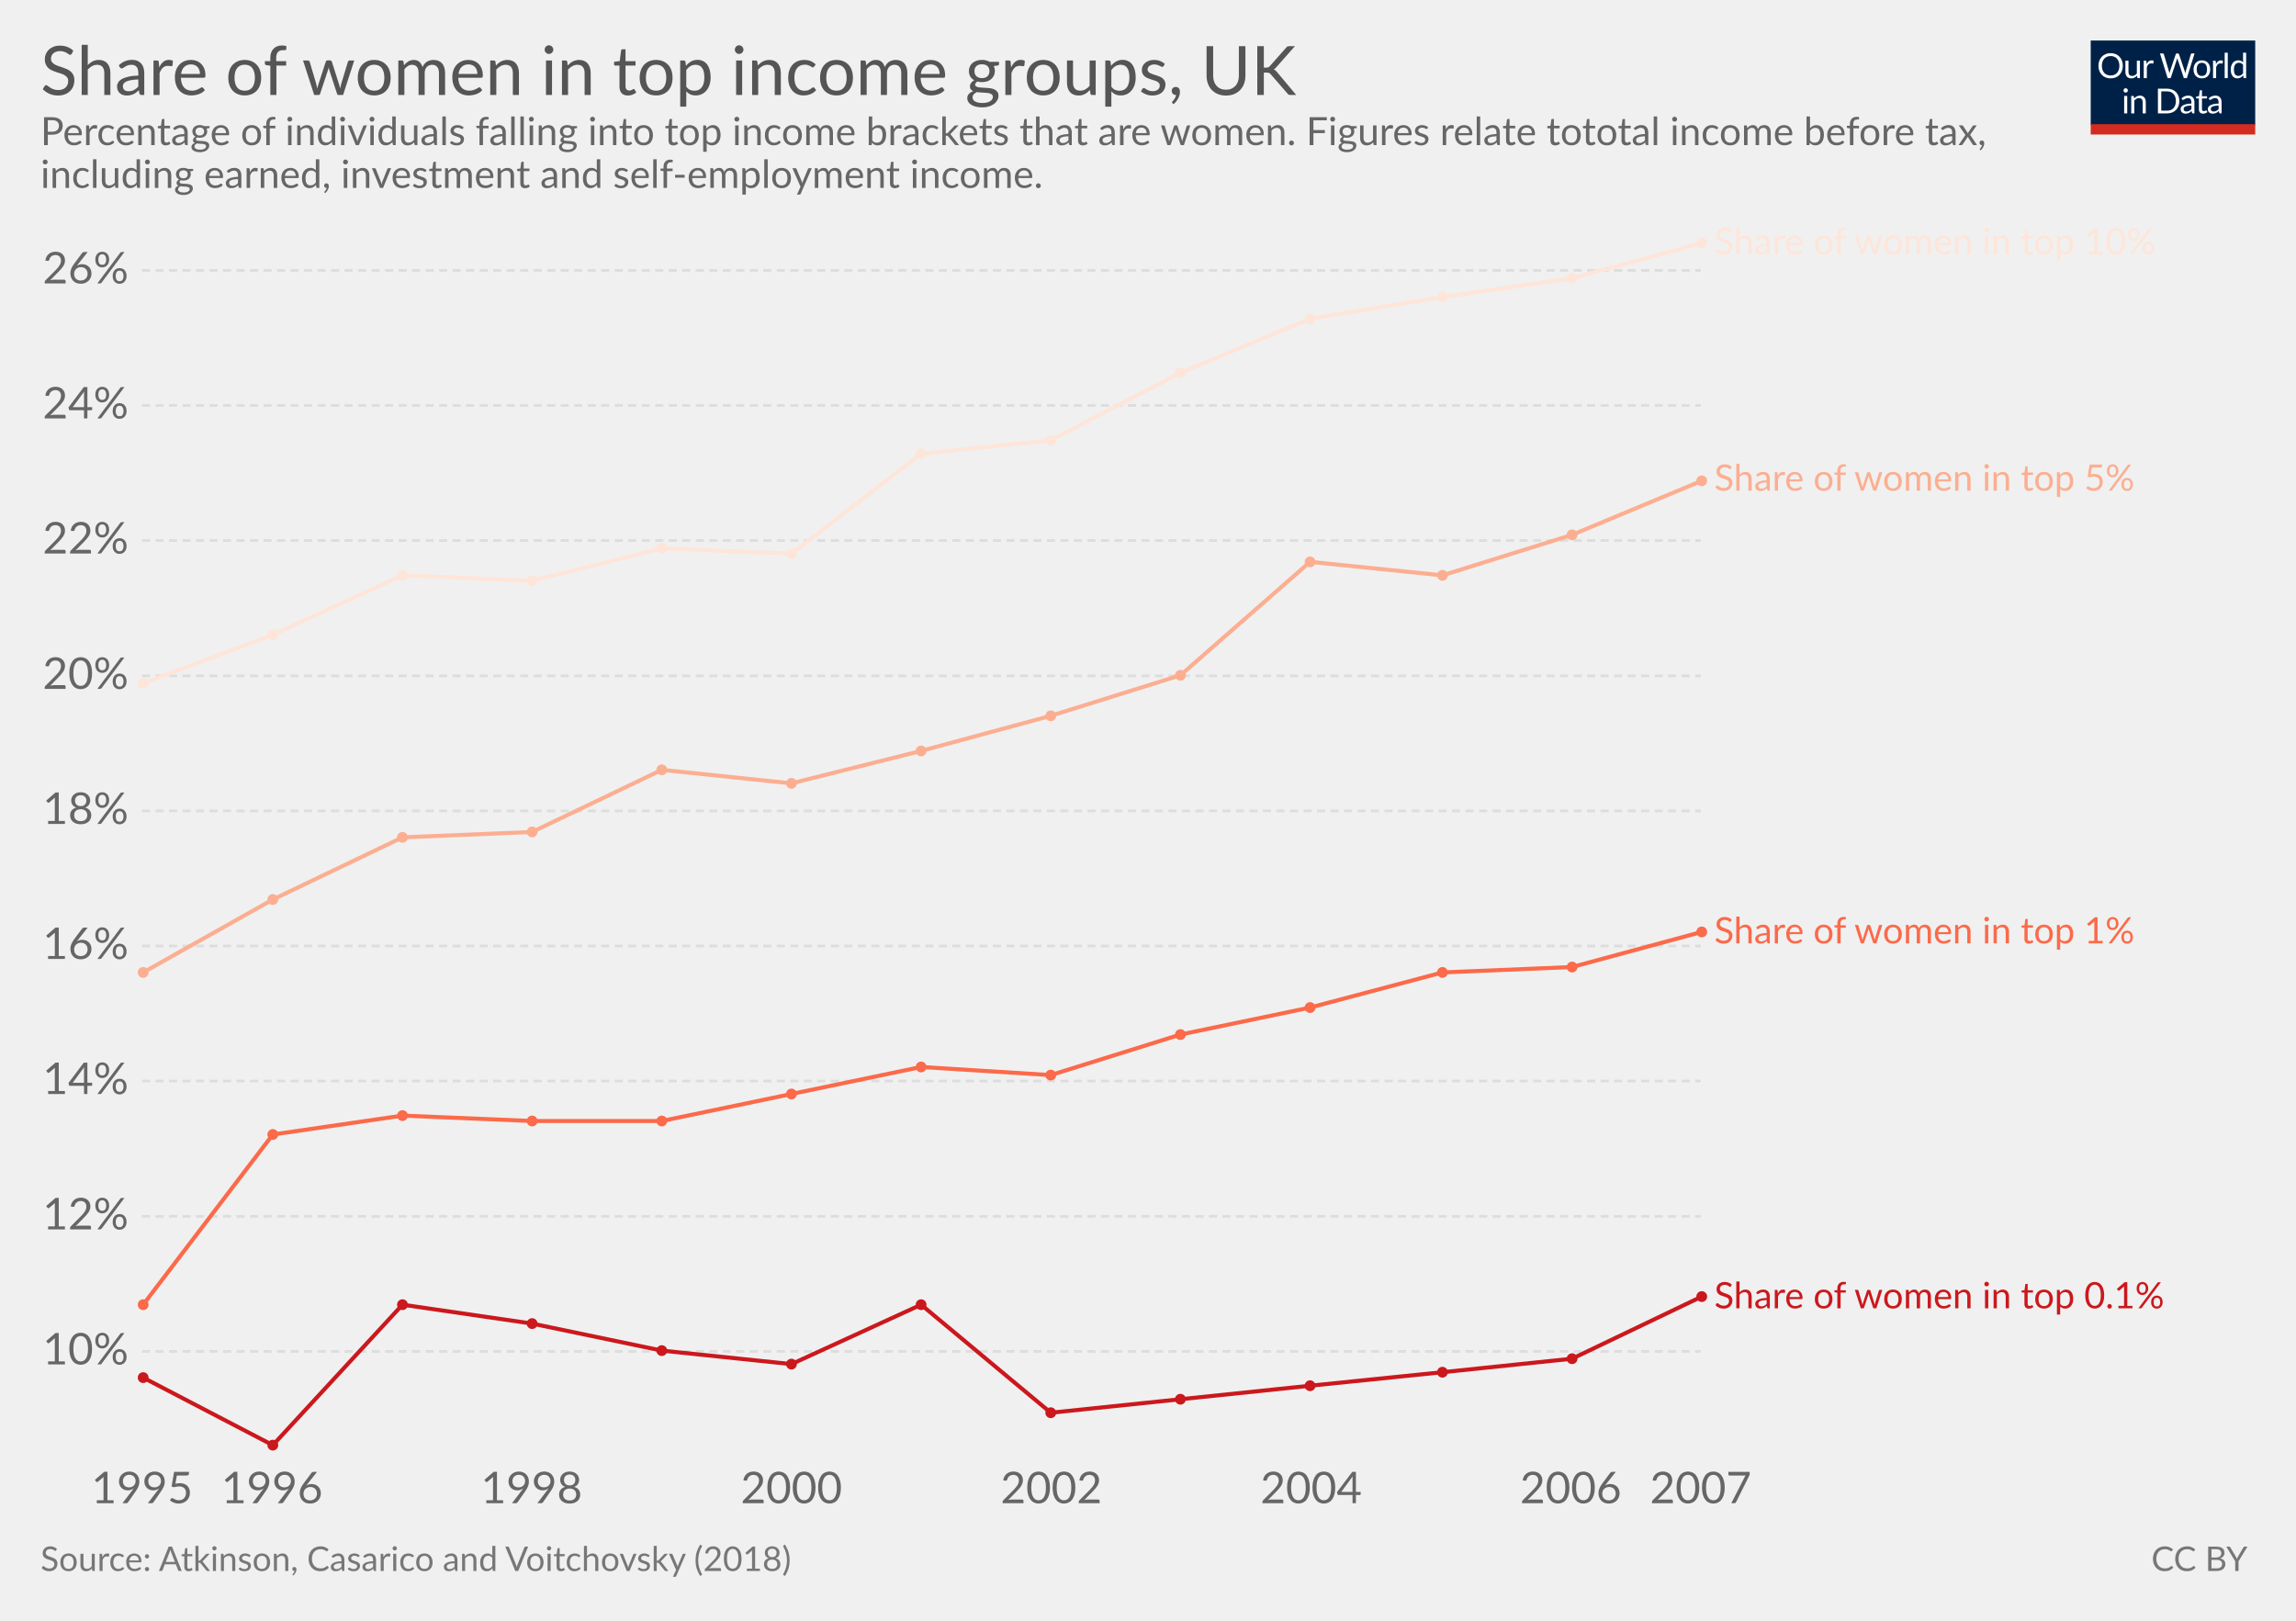
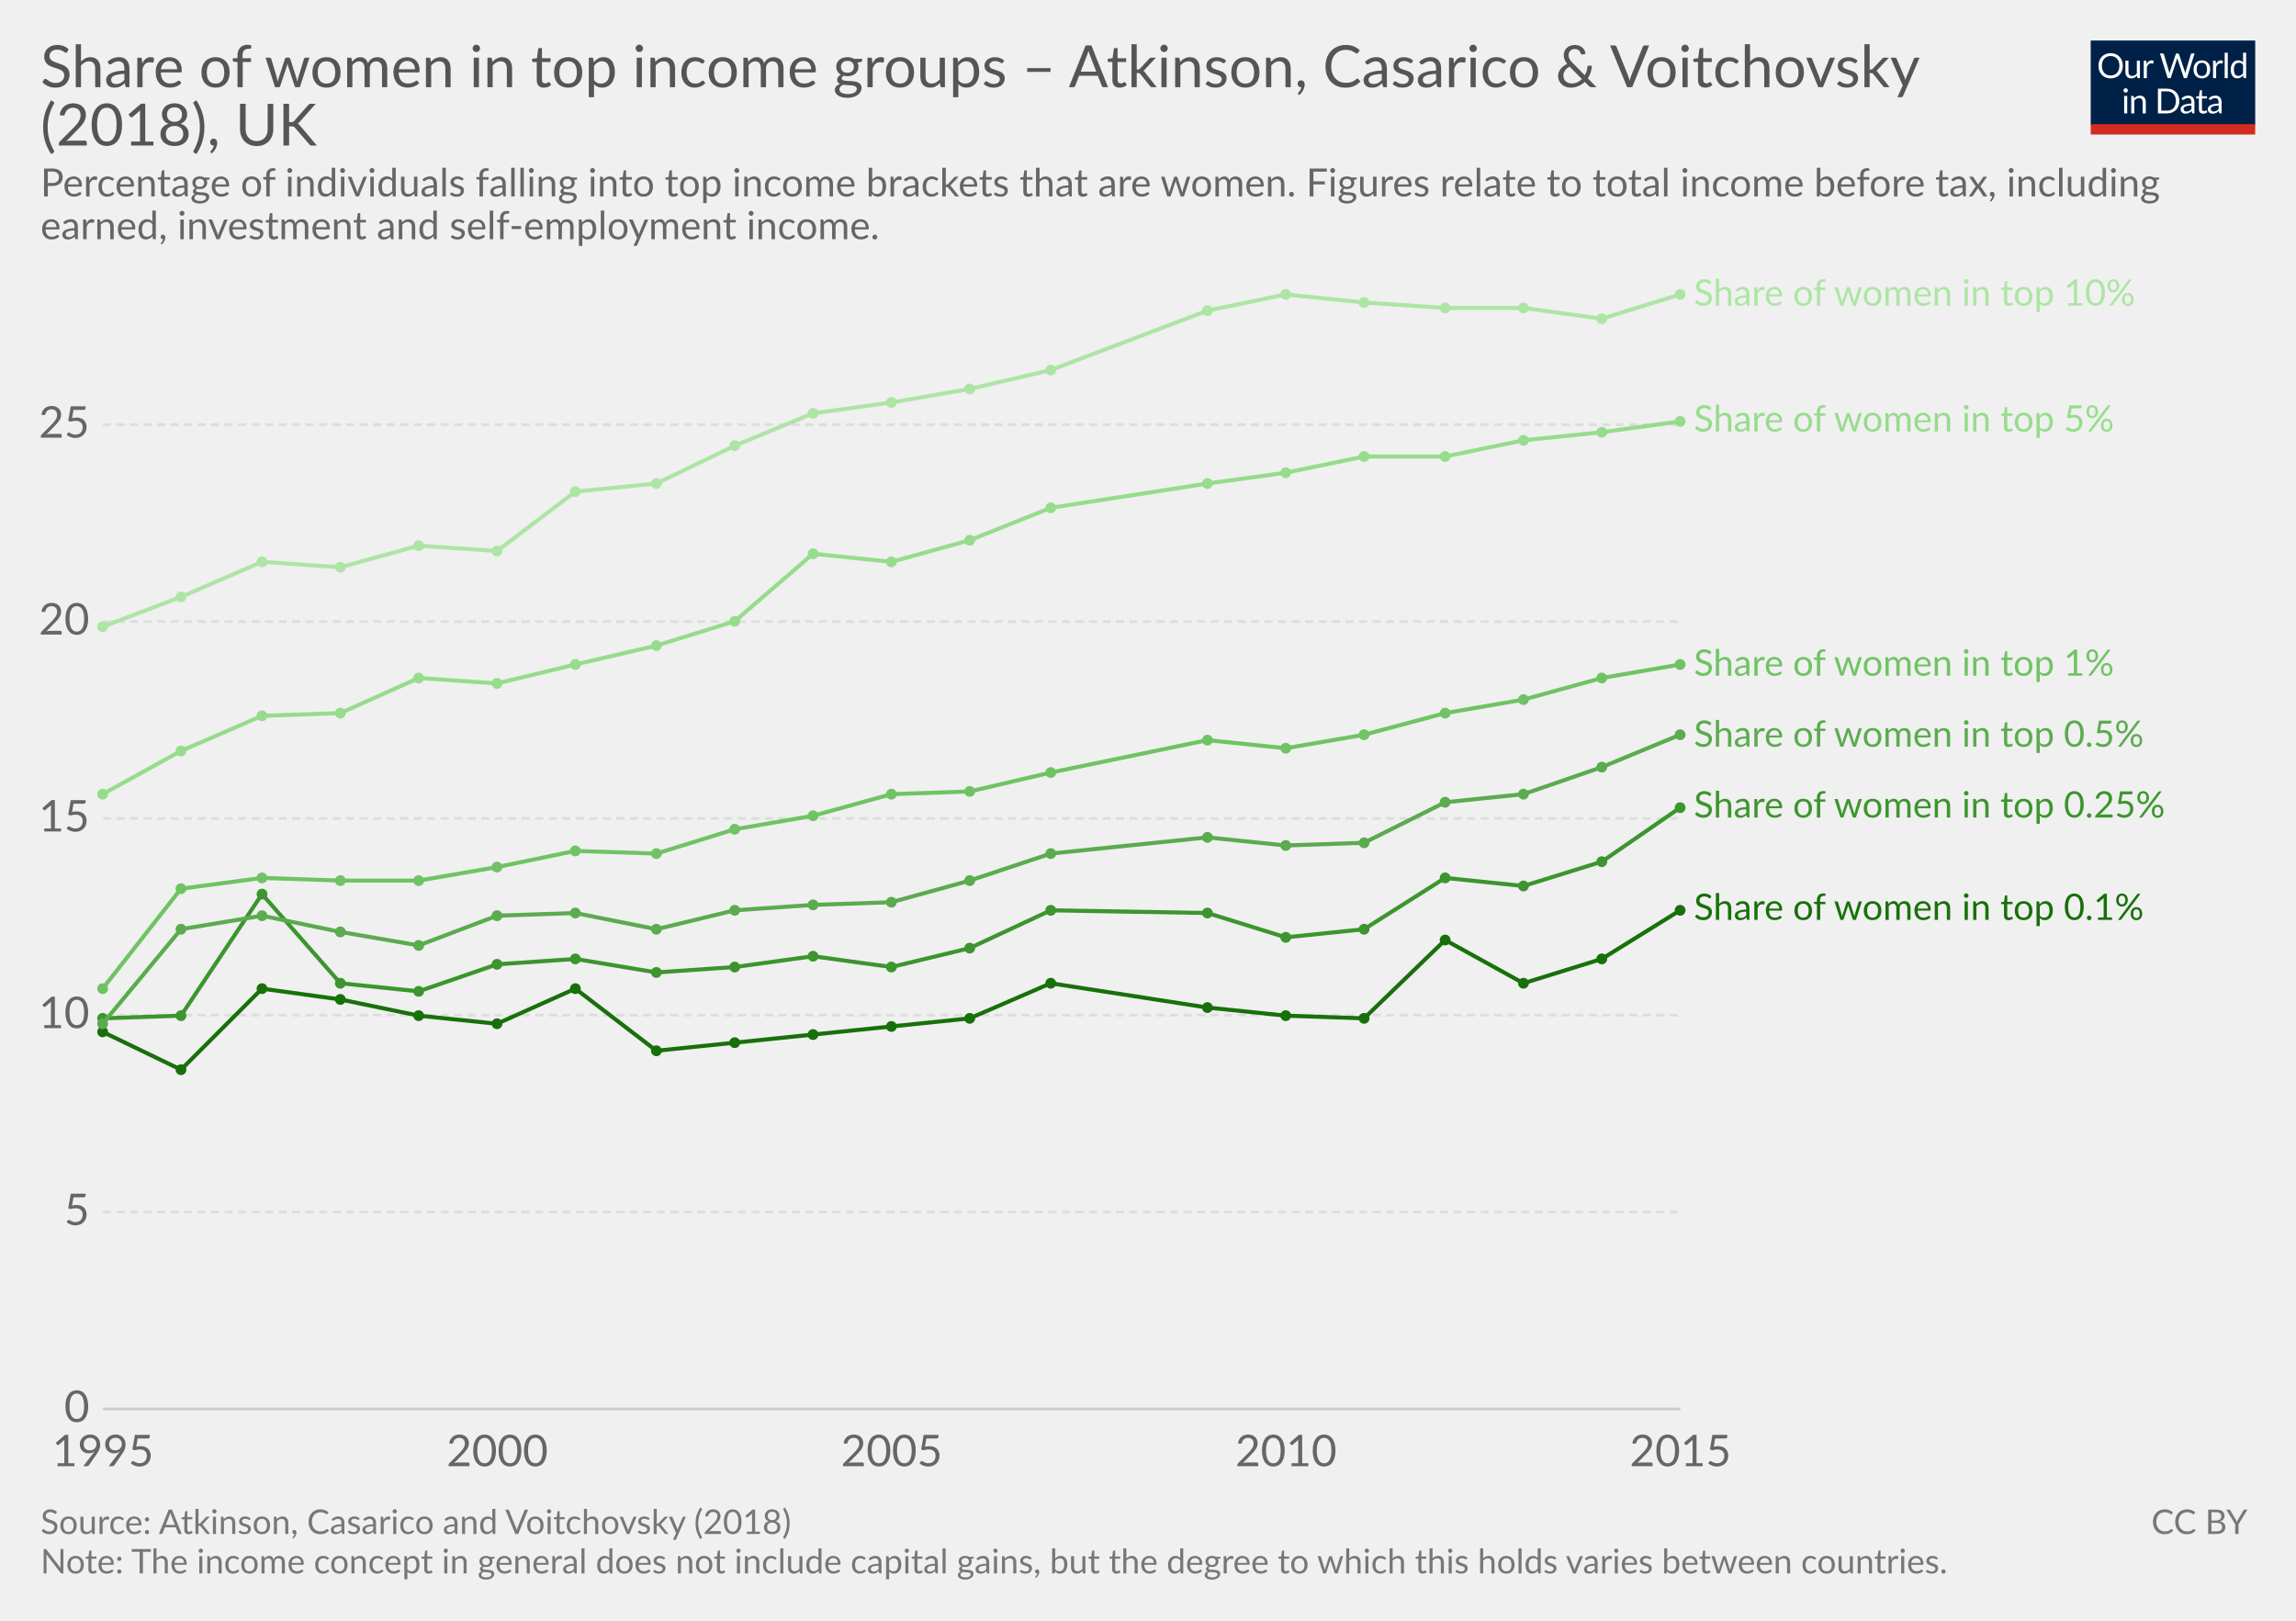
<svg xmlns="http://www.w3.org/2000/svg" version="1.1" style="font-family:Lato, 'Helvetica Neue', Helvetica, Arial, sans-serif;font-size:18px;background-color:white;text-rendering:optimizeLegibility;-webkit-font-smoothing:antialiased" width="850" height="600">
  <g class="HeaderView">
    <g transform="translate(774, 15) scale(0.29)">
      <svg width="210" height="120" viewBox="0 0 210 120" fill="none">
        <g clip-path="url(#clip0)">
          <path d="M0 0H210V107.89H0V0Z" fill="#002147" />
          <path d="M40.979 32.248C40.979 34.609 40.605 36.78 39.857 38.76C39.109 40.725 38.053 42.419 36.689 43.842C35.325 45.265 33.682 46.372 31.761 47.164C29.854 47.941 27.742 48.33 25.425 48.33C23.107 48.33 20.995 47.941 19.089 47.164C17.182 46.372 15.547 45.265 14.183 43.842C12.819 42.419 11.763 40.725 11.015 38.76C10.267 36.78 9.893 34.609 9.893 32.248C9.893 29.887 10.267 27.723 11.015 25.758C11.763 23.778 12.819 22.077 14.183 20.654C15.547 19.217 17.182 18.102 19.089 17.31C20.995 16.518 23.107 16.122 25.425 16.122C27.742 16.122 29.854 16.518 31.761 17.31C33.682 18.102 35.325 19.217 36.689 20.654C38.053 22.077 39.109 23.778 39.857 25.758C40.605 27.723 40.979 29.887 40.979 32.248ZM36.601 32.248C36.601 30.312 36.337 28.574 35.809 27.034C35.281 25.494 34.533 24.196 33.565 23.14C32.597 22.069 31.423 21.248 30.045 20.676C28.666 20.104 27.126 19.818 25.425 19.818C23.738 19.818 22.205 20.104 20.827 20.676C19.448 21.248 18.267 22.069 17.285 23.14C16.317 24.196 15.569 25.494 15.041 27.034C14.513 28.574 14.249 30.312 14.249 32.248C14.249 34.184 14.513 35.922 15.041 37.462C15.569 38.987 16.317 40.285 17.285 41.356C18.267 42.412 19.448 43.226 20.827 43.798C22.205 44.355 23.738 44.634 25.425 44.634C27.126 44.634 28.666 44.355 30.045 43.798C31.423 43.226 32.597 42.412 33.565 41.356C34.533 40.285 35.281 38.987 35.809 37.462C36.337 35.922 36.601 34.184 36.601 32.248ZM62.823 25.714V48H60.491C59.934 48 59.582 47.729 59.435 47.186L59.127 44.788C58.159 45.859 57.074 46.724 55.871 47.384C54.669 48.029 53.29 48.352 51.735 48.352C50.518 48.352 49.44 48.154 48.501 47.758C47.577 47.347 46.8 46.775 46.169 46.042C45.539 45.309 45.062 44.421 44.739 43.38C44.431 42.339 44.277 41.187 44.277 39.926V25.714H48.193V39.926C48.193 41.613 48.575 42.918 49.337 43.842C50.115 44.766 51.295 45.228 52.879 45.228C54.038 45.228 55.116 44.957 56.113 44.414C57.125 43.857 58.057 43.094 58.907 42.126V25.714H62.823ZM71.43 30.18C72.135 28.655 73 27.467 74.027 26.616C75.053 25.751 76.307 25.318 77.789 25.318C78.258 25.318 78.705 25.369 79.131 25.472C79.571 25.575 79.959 25.736 80.297 25.956L80.011 28.882C79.923 29.249 79.703 29.432 79.351 29.432C79.145 29.432 78.845 29.388 78.449 29.3C78.053 29.212 77.605 29.168 77.107 29.168C76.403 29.168 75.772 29.271 75.215 29.476C74.672 29.681 74.181 29.989 73.741 30.4C73.315 30.796 72.927 31.295 72.575 31.896C72.237 32.483 71.929 33.157 71.651 33.92V48H67.713V25.714H69.957C70.382 25.714 70.675 25.795 70.837 25.956C70.998 26.117 71.108 26.396 71.167 26.792L71.43 30.18ZM132.589 16.474L122.755 48H118.927L110.941 23.954C110.867 23.719 110.794 23.47 110.721 23.206C110.662 22.942 110.596 22.663 110.523 22.37C110.449 22.663 110.376 22.942 110.303 23.206C110.23 23.47 110.156 23.719 110.083 23.954L102.053 48H98.225L88.391 16.474H91.933C92.314 16.474 92.629 16.569 92.879 16.76C93.143 16.951 93.311 17.193 93.385 17.486L99.897 39.398C99.999 39.794 100.095 40.219 100.183 40.674C100.285 41.129 100.381 41.613 100.469 42.126C100.571 41.613 100.674 41.129 100.777 40.674C100.894 40.205 101.019 39.779 101.151 39.398L108.565 17.486C108.653 17.237 108.821 17.009 109.071 16.804C109.335 16.584 109.65 16.474 110.017 16.474H111.249C111.63 16.474 111.938 16.569 112.173 16.76C112.407 16.951 112.583 17.193 112.701 17.486L120.093 39.398C120.225 39.779 120.342 40.19 120.445 40.63C120.562 41.07 120.672 41.532 120.775 42.016C120.848 41.532 120.929 41.07 121.017 40.63C121.105 40.19 121.2 39.779 121.303 39.398L127.837 17.486C127.91 17.222 128.072 16.987 128.321 16.782C128.585 16.577 128.9 16.474 129.267 16.474H132.589ZM141.94 25.362C143.568 25.362 145.034 25.633 146.34 26.176C147.645 26.719 148.76 27.489 149.684 28.486C150.608 29.483 151.312 30.693 151.796 32.116C152.294 33.524 152.544 35.101 152.544 36.846C152.544 38.606 152.294 40.19 151.796 41.598C151.312 43.006 150.608 44.209 149.684 45.206C148.76 46.203 147.645 46.973 146.34 47.516C145.034 48.044 143.568 48.308 141.94 48.308C140.297 48.308 138.816 48.044 137.496 47.516C136.19 46.973 135.076 46.203 134.152 45.206C133.228 44.209 132.516 43.006 132.018 41.598C131.534 40.19 131.292 38.606 131.292 36.846C131.292 35.101 131.534 33.524 132.018 32.116C132.516 30.693 133.228 29.483 134.152 28.486C135.076 27.489 136.19 26.719 137.496 26.176C138.816 25.633 140.297 25.362 141.94 25.362ZM141.94 45.25C144.14 45.25 145.782 44.517 146.868 43.05C147.953 41.569 148.496 39.508 148.496 36.868C148.496 34.213 147.953 32.145 146.868 30.664C145.782 29.183 144.14 28.442 141.94 28.442C140.825 28.442 139.85 28.633 139.014 29.014C138.192 29.395 137.503 29.945 136.946 30.664C136.403 31.383 135.992 32.27 135.714 33.326C135.45 34.367 135.318 35.548 135.318 36.868C135.318 39.508 135.86 41.569 136.946 43.05C138.046 44.517 139.71 45.25 141.94 45.25ZM159.908 30.18C160.612 28.655 161.478 27.467 162.504 26.616C163.531 25.751 164.785 25.318 166.266 25.318C166.736 25.318 167.183 25.369 167.608 25.472C168.048 25.575 168.437 25.736 168.774 25.956L168.488 28.882C168.4 29.249 168.18 29.432 167.828 29.432C167.623 29.432 167.322 29.388 166.926 29.3C166.53 29.212 166.083 29.168 165.584 29.168C164.88 29.168 164.25 29.271 163.692 29.476C163.15 29.681 162.658 29.989 162.218 30.4C161.793 30.796 161.404 31.295 161.052 31.896C160.715 32.483 160.407 33.157 160.128 33.92V48H156.19V25.714H158.434C158.86 25.714 159.153 25.795 159.314 25.956C159.476 26.117 159.586 26.396 159.644 26.792L159.908 30.18ZM174.946 15.594V48H171.03V15.594H174.946ZM194.496 31.016C193.763 30.033 192.971 29.351 192.12 28.97C191.269 28.574 190.316 28.376 189.26 28.376C187.192 28.376 185.601 29.117 184.486 30.598C183.371 32.079 182.814 34.191 182.814 36.934C182.814 38.386 182.939 39.633 183.188 40.674C183.437 41.701 183.804 42.551 184.288 43.226C184.772 43.886 185.366 44.37 186.07 44.678C186.774 44.986 187.573 45.14 188.468 45.14C189.759 45.14 190.881 44.847 191.834 44.26C192.802 43.673 193.689 42.845 194.496 41.774V31.016ZM198.412 15.594V48H196.08C195.523 48 195.171 47.729 195.024 47.186L194.672 44.48C193.719 45.624 192.633 46.548 191.416 47.252C190.199 47.956 188.791 48.308 187.192 48.308C185.916 48.308 184.757 48.066 183.716 47.582C182.675 47.083 181.787 46.357 181.054 45.404C180.321 44.451 179.756 43.263 179.36 41.84C178.964 40.417 178.766 38.782 178.766 36.934C178.766 35.291 178.986 33.766 179.426 32.358C179.866 30.935 180.497 29.703 181.318 28.662C182.139 27.621 183.144 26.807 184.332 26.22C185.535 25.619 186.884 25.318 188.38 25.318C189.744 25.318 190.91 25.553 191.878 26.022C192.861 26.477 193.733 27.115 194.496 27.936V15.594H198.412ZM46.614 70.714V93H42.698V70.714H46.614ZM47.45 63.718C47.45 64.099 47.369 64.459 47.208 64.796C47.061 65.119 46.856 65.412 46.592 65.676C46.343 65.925 46.042 66.123 45.69 66.27C45.352 66.417 44.993 66.49 44.612 66.49C44.23 66.49 43.871 66.417 43.534 66.27C43.211 66.123 42.925 65.925 42.676 65.676C42.426 65.412 42.228 65.119 42.082 64.796C41.935 64.459 41.862 64.099 41.862 63.718C41.862 63.337 41.935 62.977 42.082 62.64C42.228 62.288 42.426 61.987 42.676 61.738C42.925 61.474 43.211 61.269 43.534 61.122C43.871 60.975 44.23 60.902 44.612 60.902C44.993 60.902 45.352 60.975 45.69 61.122C46.042 61.269 46.343 61.474 46.592 61.738C46.856 61.987 47.061 62.288 47.208 62.64C47.369 62.977 47.45 63.337 47.45 63.718ZM55.424 73.948C55.908 73.405 56.422 72.914 56.964 72.474C57.507 72.034 58.079 71.66 58.68 71.352C59.296 71.029 59.941 70.787 60.616 70.626C61.306 70.45 62.046 70.362 62.838 70.362C64.055 70.362 65.126 70.567 66.05 70.978C66.989 71.374 67.766 71.946 68.382 72.694C69.013 73.427 69.49 74.315 69.812 75.356C70.135 76.397 70.296 77.549 70.296 78.81V93H66.358V78.81C66.358 77.123 65.969 75.818 65.192 74.894C64.43 73.955 63.264 73.486 61.694 73.486C60.535 73.486 59.45 73.765 58.438 74.322C57.441 74.879 56.517 75.635 55.666 76.588V93H51.728V70.714H54.082C54.639 70.714 54.984 70.985 55.116 71.528L55.424 73.948ZM113.129 77.248C113.129 79.609 112.755 81.758 112.007 83.694C111.259 85.63 110.203 87.287 108.839 88.666C107.475 90.045 105.832 91.115 103.911 91.878C102.004 92.626 99.892 93 97.575 93H85.805V61.474H97.575C99.892 61.474 102.004 61.855 103.911 62.618C105.832 63.366 107.475 64.437 108.839 65.83C110.203 67.209 111.259 68.866 112.007 70.802C112.755 72.738 113.129 74.887 113.129 77.248ZM108.751 77.248C108.751 75.312 108.487 73.581 107.959 72.056C107.431 70.531 106.683 69.24 105.715 68.184C104.747 67.128 103.574 66.321 102.195 65.764C100.816 65.207 99.276 64.928 97.575 64.928H90.073V89.546H97.575C99.276 89.546 100.816 89.267 102.195 88.71C103.574 88.153 104.747 87.353 105.715 86.312C106.683 85.256 107.431 83.965 107.959 82.44C108.487 80.915 108.751 79.184 108.751 77.248ZM128.553 82.968C126.749 83.027 125.209 83.173 123.933 83.408C122.672 83.628 121.638 83.921 120.831 84.288C120.039 84.655 119.46 85.087 119.093 85.586C118.741 86.085 118.565 86.642 118.565 87.258C118.565 87.845 118.661 88.351 118.851 88.776C119.042 89.201 119.299 89.553 119.621 89.832C119.959 90.096 120.347 90.294 120.787 90.426C121.242 90.543 121.726 90.602 122.239 90.602C122.929 90.602 123.559 90.536 124.131 90.404C124.703 90.257 125.239 90.052 125.737 89.788C126.251 89.524 126.735 89.209 127.189 88.842C127.659 88.475 128.113 88.057 128.553 87.588V82.968ZM115.903 73.86C117.135 72.672 118.463 71.785 119.885 71.198C121.308 70.611 122.885 70.318 124.615 70.318C125.862 70.318 126.969 70.523 127.937 70.934C128.905 71.345 129.719 71.917 130.379 72.65C131.039 73.383 131.538 74.271 131.875 75.312C132.213 76.353 132.381 77.497 132.381 78.744V93H130.643C130.262 93 129.969 92.941 129.763 92.824C129.558 92.692 129.397 92.443 129.279 92.076L128.839 89.964C128.253 90.507 127.681 90.991 127.123 91.416C126.566 91.827 125.979 92.179 125.363 92.472C124.747 92.751 124.087 92.963 123.383 93.11C122.694 93.271 121.924 93.352 121.073 93.352C120.208 93.352 119.394 93.235 118.631 93C117.869 92.751 117.201 92.384 116.629 91.9C116.072 91.416 115.625 90.807 115.287 90.074C114.965 89.326 114.803 88.446 114.803 87.434C114.803 86.554 115.045 85.711 115.529 84.904C116.013 84.083 116.798 83.357 117.883 82.726C118.969 82.095 120.384 81.582 122.129 81.186C123.875 80.775 126.016 80.541 128.553 80.482V78.744C128.553 77.013 128.179 75.708 127.431 74.828C126.683 73.933 125.591 73.486 124.153 73.486C123.185 73.486 122.371 73.611 121.711 73.86C121.066 74.095 120.501 74.366 120.017 74.674C119.548 74.967 119.137 75.239 118.785 75.488C118.448 75.723 118.111 75.84 117.773 75.84C117.509 75.84 117.282 75.774 117.091 75.642C116.901 75.495 116.739 75.319 116.607 75.114L115.903 73.86ZM143.568 93.352C141.808 93.352 140.451 92.861 139.498 91.878C138.559 90.895 138.09 89.48 138.09 87.632V73.992H135.406C135.171 73.992 134.973 73.926 134.812 73.794C134.65 73.647 134.57 73.427 134.57 73.134V71.572L138.222 71.11L139.124 64.224C139.168 64.004 139.263 63.828 139.41 63.696C139.571 63.549 139.776 63.476 140.026 63.476H142.006V71.154H148.452V73.992H142.006V87.368C142.006 88.307 142.233 89.003 142.688 89.458C143.142 89.913 143.729 90.14 144.448 90.14C144.858 90.14 145.21 90.089 145.504 89.986C145.812 89.869 146.076 89.744 146.296 89.612C146.516 89.48 146.699 89.363 146.846 89.26C147.007 89.143 147.146 89.084 147.264 89.084C147.469 89.084 147.652 89.209 147.814 89.458L148.958 91.328C148.283 91.959 147.469 92.457 146.516 92.824C145.562 93.176 144.58 93.352 143.568 93.352ZM163.253 82.968C161.449 83.027 159.909 83.173 158.633 83.408C157.372 83.628 156.338 83.921 155.531 84.288C154.739 84.655 154.16 85.087 153.793 85.586C153.441 86.085 153.265 86.642 153.265 87.258C153.265 87.845 153.36 88.351 153.551 88.776C153.742 89.201 153.998 89.553 154.321 89.832C154.658 90.096 155.047 90.294 155.487 90.426C155.942 90.543 156.426 90.602 156.939 90.602C157.628 90.602 158.259 90.536 158.831 90.404C159.403 90.257 159.938 90.052 160.437 89.788C160.95 89.524 161.434 89.209 161.889 88.842C162.358 88.475 162.813 88.057 163.253 87.588V82.968ZM150.603 73.86C151.835 72.672 153.162 71.785 154.585 71.198C156.008 70.611 157.584 70.318 159.315 70.318C160.562 70.318 161.669 70.523 162.637 70.934C163.605 71.345 164.419 71.917 165.079 72.65C165.739 73.383 166.238 74.271 166.575 75.312C166.912 76.353 167.081 77.497 167.081 78.744V93H165.343C164.962 93 164.668 92.941 164.463 92.824C164.258 92.692 164.096 92.443 163.979 92.076L163.539 89.964C162.952 90.507 162.38 90.991 161.823 91.416C161.266 91.827 160.679 92.179 160.063 92.472C159.447 92.751 158.787 92.963 158.083 93.11C157.394 93.271 156.624 93.352 155.773 93.352C154.908 93.352 154.094 93.235 153.331 93C152.568 92.751 151.901 92.384 151.329 91.9C150.772 91.416 150.324 90.807 149.987 90.074C149.664 89.326 149.503 88.446 149.503 87.434C149.503 86.554 149.745 85.711 150.229 84.904C150.713 84.083 151.498 83.357 152.583 82.726C153.668 82.095 155.084 81.582 156.829 81.186C158.574 80.775 160.716 80.541 163.253 80.482V78.744C163.253 77.013 162.879 75.708 162.131 74.828C161.383 73.933 160.29 73.486 158.853 73.486C157.885 73.486 157.071 73.611 156.411 73.86C155.766 74.095 155.201 74.366 154.717 74.674C154.248 74.967 153.837 75.239 153.485 75.488C153.148 75.723 152.81 75.84 152.473 75.84C152.209 75.84 151.982 75.774 151.791 75.642C151.6 75.495 151.439 75.319 151.307 75.114L150.603 73.86Z" fill="white" />
          <rect y="106.789" width="210" height="13.211" fill="#D42B21" />
        </g>
        <defs>
          <clipPath id="clip0">
            <rect width="210" height="120" fill="white" />
          </clipPath>
        </defs>
      </svg>
    </g>
    <a href="https://ourworldindata.org/grapher/share-of-women-in-top-income-groups-atkinson-casarico-voitchovsky-2018" target="_blank">
-       <text font-size="25.20" x="15.0" y="35.2" fill="#555">
-         <tspan x="15" y="35.16">Share of women in top income groups, UK</tspan>
+       <text font-size="21.60" x="15.0" y="32.3" fill="#555">
+         <tspan x="15" y="32.28">Share of women in top income groups – Atkinson, Casarico &amp; Voitchovsky</tspan>
+         <tspan x="15" y="53.88">(2018), UK</tspan>
      </text>
    </a>
-     <text font-size="14.40" x="15.0" y="53.7" fill="#666">
-       <tspan x="15" y="53.72">Percentage of individuals falling into top income brackets that are women. Figures relate to
- total income before tax,</tspan>
-       <tspan x="15" y="69.56">including earned, investment and self-employment income.</tspan>
+     <text font-size="14.40" x="15.0" y="72.7" fill="#666">
+       <tspan x="15" y="72.72">Percentage of individuals falling into top income brackets that are women. Figures relate to total income before tax, including</tspan>
+       <tspan x="15" y="88.56">earned, investment and self-employment income.</tspan>
    </text>
  </g>
  <g class="LineChart">
    <defs>
      <clipPath id="boundsClip-9">
-         <rect x="42.562" y="0" width="830" height="932.8" />
+         <rect x="28.144" y="0" width="830" height="867.4" />
      </clipPath>
    </defs>
    <g class="AxisBoxView">
      <g class="HorizontalAxis">
-         <text x="52.6" y="556.5" fill="#666" text-anchor="middle" font-size="16.2">1995</text>
-         <text x="100.7" y="556.5" fill="#666" text-anchor="middle" font-size="16.2">1996</text>
-         <text x="196.8" y="556.5" fill="#666" text-anchor="middle" font-size="16.2">1998</text>
-         <text x="293" y="556.5" fill="#666" text-anchor="middle" font-size="16.2">2000</text>
-         <text x="389.2" y="556.5" fill="#666" text-anchor="middle" font-size="16.2">2002</text>
-         <text x="485.4" y="556.5" fill="#666" text-anchor="middle" font-size="16.2">2004</text>
-         <text x="581.5" y="556.5" fill="#666" text-anchor="middle" font-size="16.2">2006</text>
-         <text x="629.6" y="556.5" fill="#666" text-anchor="middle" font-size="16.2">2007</text>
+         <text x="38.1" y="542.8" fill="#666" text-anchor="middle" font-size="16.2">1995</text>
+         <text x="184.1" y="542.8" fill="#666" text-anchor="middle" font-size="16.2">2000</text>
+         <text x="330.1" y="542.8" fill="#666" text-anchor="middle" font-size="16.2">2005</text>
+         <text x="476.1" y="542.8" fill="#666" text-anchor="middle" font-size="16.2">2010</text>
+         <text x="622.1" y="542.8" fill="#666" text-anchor="middle" font-size="16.2">2015</text>
      </g>
      <g class="VerticalAxis">
-         <text x="47.56" y="500.3" fill="#666" dominant-baseline="middle" text-anchor="end" font-size="16.2">10%</text>
-         <text x="47.56" y="450.3" fill="#666" dominant-baseline="middle" text-anchor="end" font-size="16.2">12%</text>
-         <text x="47.56" y="400.2" fill="#666" dominant-baseline="middle" text-anchor="end" font-size="16.2">14%</text>
-         <text x="47.56" y="350.2" fill="#666" dominant-baseline="middle" text-anchor="end" font-size="16.2">16%</text>
-         <text x="47.56" y="300.2" fill="#666" dominant-baseline="middle" text-anchor="end" font-size="16.2">18%</text>
-         <text x="47.56" y="250.2" fill="#666" dominant-baseline="middle" text-anchor="end" font-size="16.2">20%</text>
-         <text x="47.56" y="200.1" fill="#666" dominant-baseline="middle" text-anchor="end" font-size="16.2">22%</text>
-         <text x="47.56" y="150.1" fill="#666" dominant-baseline="middle" text-anchor="end" font-size="16.2">24%</text>
-         <text x="47.56" y="100.1" fill="#666" dominant-baseline="middle" text-anchor="end" font-size="16.2">26%</text>
+         <text x="33.14" y="521.6" fill="#666" dominant-baseline="middle" text-anchor="end" font-size="16.2">0</text>
+         <text x="33.14" y="448.7" fill="#666" dominant-baseline="middle" text-anchor="end" font-size="16.2">5</text>
+         <text x="33.14" y="375.8" fill="#666" dominant-baseline="middle" text-anchor="end" font-size="16.2">10</text>
+         <text x="33.14" y="303" fill="#666" dominant-baseline="middle" text-anchor="end" font-size="16.2">15</text>
+         <text x="33.14" y="230.1" fill="#666" dominant-baseline="middle" text-anchor="end" font-size="16.2">20</text>
+         <text x="33.14" y="157.2" fill="#666" dominant-baseline="middle" text-anchor="end" font-size="16.2">25</text>
      </g>
      <g class="AxisGridLines">
-         <line x1="52.56" y1="500.3" x2="629.63" y2="500.3" stroke="#ddd" stroke-dasharray="3,2" />
-         <line x1="52.56" y1="450.3" x2="629.63" y2="450.3" stroke="#ddd" stroke-dasharray="3,2" />
-         <line x1="52.56" y1="400.2" x2="629.63" y2="400.2" stroke="#ddd" stroke-dasharray="3,2" />
-         <line x1="52.56" y1="350.2" x2="629.63" y2="350.2" stroke="#ddd" stroke-dasharray="3,2" />
-         <line x1="52.56" y1="300.2" x2="629.63" y2="300.2" stroke="#ddd" stroke-dasharray="3,2" />
-         <line x1="52.56" y1="250.2" x2="629.63" y2="250.2" stroke="#ddd" stroke-dasharray="3,2" />
-         <line x1="52.56" y1="200.1" x2="629.63" y2="200.1" stroke="#ddd" stroke-dasharray="3,2" />
-         <line x1="52.56" y1="150.1" x2="629.63" y2="150.1" stroke="#ddd" stroke-dasharray="3,2" />
-         <line x1="52.56" y1="100.1" x2="629.63" y2="100.1" stroke="#ddd" stroke-dasharray="3,2" />
+         <line x1="38.14" y1="521.6" x2="622.07" y2="521.6" stroke="#ccc" />
+         <line x1="38.14" y1="448.7" x2="622.07" y2="448.7" stroke="#ddd" stroke-dasharray="3,2" />
+         <line x1="38.14" y1="375.8" x2="622.07" y2="375.8" stroke="#ddd" stroke-dasharray="3,2" />
+         <line x1="38.14" y1="303" x2="622.07" y2="303" stroke="#ddd" stroke-dasharray="3,2" />
+         <line x1="38.14" y1="230.1" x2="622.07" y2="230.1" stroke="#ddd" stroke-dasharray="3,2" />
+         <line x1="38.14" y1="157.2" x2="622.07" y2="157.2" stroke="#ddd" stroke-dasharray="3,2" />
      </g>
    </g>
    <g clip-path="url(#boundsClip-9)">
      <g class="HeightedLegend">
        <g class="legendMark">
-           <rect x="629.63" y="83.35" width="201.59" height="13.5" fill="#fff" opacity="0" />
-           <text font-size="13.50" x="634.6" y="94.1" fill="#fee5d9">
-             <tspan x="634.63" y="94.15">Share of women in top 10%</tspan>
-           </text>
-         </g>
-         <g class="legendMark">
-           <rect x="629.63" y="170.85" width="194.03" height="13.5" fill="#fff" opacity="0" />
-           <text font-size="13.50" x="634.6" y="181.7" fill="#fcae91">
-             <tspan x="634.63" y="181.65">Share of women in top 5%</tspan>
-           </text>
-         </g>
-         <g class="legendMark">
-           <rect x="629.63" y="338.45" width="194.03" height="13.5" fill="#fff" opacity="0" />
-           <text font-size="13.50" x="634.6" y="349.3" fill="#fb6a4a">
-             <tspan x="634.63" y="349.25">Share of women in top 1%</tspan>
-           </text>
-         </g>
-         <g class="legendMark">
-           <rect x="629.63" y="473.55" width="205.37" height="13.5" fill="#fff" opacity="0" />
-           <text font-size="13.50" x="634.6" y="484.4" fill="#cb181d">
-             <tspan x="634.63" y="484.35">Share of women in top 0.1%</tspan>
+           <rect x="622.07" y="102.35" width="201.59" height="13.5" fill="#fff" opacity="0" />
+           <text font-size="13.50" x="627.1" y="113.1" fill="#ADE5A4">
+             <tspan x="627.07" y="113.15">Share of women in top 10%</tspan>
+           </text>
+         </g>
+         <g class="legendMark">
+           <rect x="622.07" y="148.95" width="194.03" height="13.5" fill="#fff" opacity="0" />
+           <text font-size="13.50" x="627.1" y="159.8" fill="#96DC8C">
+             <tspan x="627.07" y="159.75">Share of women in top 5%</tspan>
+           </text>
+         </g>
+         <g class="legendMark">
+           <rect x="622.07" y="239.35" width="194.03" height="13.5" fill="#fff" opacity="0" />
+           <text font-size="13.50" x="627.1" y="250.2" fill="#70C364">
+             <tspan x="627.07" y="250.15">Share of women in top 1%</tspan>
+           </text>
+         </g>
+         <g class="legendMark">
+           <rect x="622.07" y="265.65" width="205.37" height="13.5" fill="#fff" opacity="0" />
+           <text font-size="13.50" x="627.1" y="276.4" fill="#5BAB4F">
+             <tspan x="627.07" y="276.45">Share of women in top 0.5%</tspan>
+           </text>
+         </g>
+         <g class="legendMark">
+           <rect x="622.07" y="291.85" width="212.93" height="13.5" fill="#fff" opacity="0" />
+           <text font-size="13.50" x="627.1" y="302.7" fill="#3C952E">
+             <tspan x="627.07" y="302.65">Share of women in top 0.25%</tspan>
+           </text>
+         </g>
+         <g class="legendMark">
+           <rect x="622.07" y="329.75" width="205.37" height="13.5" fill="#fff" opacity="0" />
+           <text font-size="13.50" x="627.1" y="340.6" fill="#18700A">
+             <tspan x="627.07" y="340.55">Share of women in top 0.1%</tspan>
          </text>
        </g>
      </g>
      <g class="Lines">
-         <rect x="53" y="90" width="577" height="445" fill="rgba(255,255,255,0)" opacity="0" />
+         <rect x="38" y="109" width="584" height="413" fill="rgba(255,255,255,0)" opacity="0" />
        <g class="key-UK_0">
-           <path stroke="#fb6a4a" stroke-linecap="round" d="M53 483L101 420L149 413L197 415L245 415L293 405L341 395L389 398L437 383L485 373L534 360L582 358L630 345" fill="none" stroke-width="1.5" />
-           <g fill="#fb6a4a">
-             <circle cx="53" cy="483" r="2" />
-             <circle cx="101" cy="420" r="2" />
-             <circle cx="149" cy="413" r="2" />
-             <circle cx="197" cy="415" r="2" />
-             <circle cx="245" cy="415" r="2" />
-             <circle cx="293" cy="405" r="2" />
-             <circle cx="341" cy="395" r="2" />
-             <circle cx="389" cy="398" r="2" />
-             <circle cx="437" cy="383" r="2" />
-             <circle cx="485" cy="373" r="2" />
-             <circle cx="534" cy="360" r="2" />
-             <circle cx="582" cy="358" r="2" />
-             <circle cx="630" cy="345" r="2" />
+           <path stroke="#18700A" stroke-linecap="round" d="M38 382L67 396L97 366L126 370L155 376L184 379L213 366L243 389L272 386L301 383L330 380L359 377L389 364L447 373L476 376L505 377L535 348L564 364L593 355L622 337" fill="none" stroke-width="1.5" />
+           <g fill="#18700A">
+             <circle cx="38" cy="382" r="2" />
+             <circle cx="67" cy="396" r="2" />
+             <circle cx="97" cy="366" r="2" />
+             <circle cx="126" cy="370" r="2" />
+             <circle cx="155" cy="376" r="2" />
+             <circle cx="184" cy="379" r="2" />
+             <circle cx="213" cy="366" r="2" />
+             <circle cx="243" cy="389" r="2" />
+             <circle cx="272" cy="386" r="2" />
+             <circle cx="301" cy="383" r="2" />
+             <circle cx="330" cy="380" r="2" />
+             <circle cx="359" cy="377" r="2" />
+             <circle cx="389" cy="364" r="2" />
+             <circle cx="447" cy="373" r="2" />
+             <circle cx="476" cy="376" r="2" />
+             <circle cx="505" cy="377" r="2" />
+             <circle cx="535" cy="348" r="2" />
+             <circle cx="564" cy="364" r="2" />
+             <circle cx="593" cy="355" r="2" />
+             <circle cx="622" cy="337" r="2" />
          </g>
        </g>
        <g class="key-UK_1">
-           <path stroke="#fcae91" stroke-linecap="round" d="M53 360L101 333L149 310L197 308L245 285L293 290L341 278L389 265L437 250L485 208L534 213L582 198L630 178" fill="none" stroke-width="1.5" />
-           <g fill="#fcae91">
-             <circle cx="53" cy="360" r="2" />
-             <circle cx="101" cy="333" r="2" />
-             <circle cx="149" cy="310" r="2" />
-             <circle cx="197" cy="308" r="2" />
-             <circle cx="245" cy="285" r="2" />
-             <circle cx="293" cy="290" r="2" />
-             <circle cx="341" cy="278" r="2" />
-             <circle cx="389" cy="265" r="2" />
-             <circle cx="437" cy="250" r="2" />
-             <circle cx="485" cy="208" r="2" />
-             <circle cx="534" cy="213" r="2" />
-             <circle cx="582" cy="198" r="2" />
-             <circle cx="630" cy="178" r="2" />
+           <path stroke="#3C952E" stroke-linecap="round" d="M38 377L67 376L97 331L126 364L155 367L184 357L213 355L243 360L272 358L301 354L330 358L359 351L389 337L447 338L476 347L505 344L535 325L564 328L593 319L622 299" fill="none" stroke-width="1.5" />
+           <g fill="#3C952E">
+             <circle cx="38" cy="377" r="2" />
+             <circle cx="67" cy="376" r="2" />
+             <circle cx="97" cy="331" r="2" />
+             <circle cx="126" cy="364" r="2" />
+             <circle cx="155" cy="367" r="2" />
+             <circle cx="184" cy="357" r="2" />
+             <circle cx="213" cy="355" r="2" />
+             <circle cx="243" cy="360" r="2" />
+             <circle cx="272" cy="358" r="2" />
+             <circle cx="301" cy="354" r="2" />
+             <circle cx="330" cy="358" r="2" />
+             <circle cx="359" cy="351" r="2" />
+             <circle cx="389" cy="337" r="2" />
+             <circle cx="447" cy="338" r="2" />
+             <circle cx="476" cy="347" r="2" />
+             <circle cx="505" cy="344" r="2" />
+             <circle cx="535" cy="325" r="2" />
+             <circle cx="564" cy="328" r="2" />
+             <circle cx="593" cy="319" r="2" />
+             <circle cx="622" cy="299" r="2" />
          </g>
        </g>
        <g class="key-UK_2">
-           <path stroke="#cb181d" stroke-linecap="round" d="M53 510L101 535L149 483L197 490L245 500L293 505L341 483L389 523L437 518L485 513L534 508L582 503L630 480" fill="none" stroke-width="1.5" />
-           <g fill="#cb181d">
-             <circle cx="53" cy="510" r="2" />
-             <circle cx="101" cy="535" r="2" />
-             <circle cx="149" cy="483" r="2" />
-             <circle cx="197" cy="490" r="2" />
-             <circle cx="245" cy="500" r="2" />
-             <circle cx="293" cy="505" r="2" />
-             <circle cx="341" cy="483" r="2" />
-             <circle cx="389" cy="523" r="2" />
-             <circle cx="437" cy="518" r="2" />
-             <circle cx="485" cy="513" r="2" />
-             <circle cx="534" cy="508" r="2" />
-             <circle cx="582" cy="503" r="2" />
-             <circle cx="630" cy="480" r="2" />
+           <path stroke="#5BAB4F" stroke-linecap="round" d="M38 379L67 344L97 339L126 345L155 350L184 339L213 338L243 344L272 337L301 335L330 334L359 326L389 316L447 310L476 313L505 312L535 297L564 294L593 284L622 272" fill="none" stroke-width="1.5" />
+           <g fill="#5BAB4F">
+             <circle cx="38" cy="379" r="2" />
+             <circle cx="67" cy="344" r="2" />
+             <circle cx="97" cy="339" r="2" />
+             <circle cx="126" cy="345" r="2" />
+             <circle cx="155" cy="350" r="2" />
+             <circle cx="184" cy="339" r="2" />
+             <circle cx="213" cy="338" r="2" />
+             <circle cx="243" cy="344" r="2" />
+             <circle cx="272" cy="337" r="2" />
+             <circle cx="301" cy="335" r="2" />
+             <circle cx="330" cy="334" r="2" />
+             <circle cx="359" cy="326" r="2" />
+             <circle cx="389" cy="316" r="2" />
+             <circle cx="447" cy="310" r="2" />
+             <circle cx="476" cy="313" r="2" />
+             <circle cx="505" cy="312" r="2" />
+             <circle cx="535" cy="297" r="2" />
+             <circle cx="564" cy="294" r="2" />
+             <circle cx="593" cy="284" r="2" />
+             <circle cx="622" cy="272" r="2" />
+           </g>
+         </g>
+         <g class="key-UK_3">
+           <path stroke="#70C364" stroke-linecap="round" d="M38 366L67 329L97 325L126 326L155 326L184 321L213 315L243 316L272 307L301 302L330 294L359 293L389 286L447 274L476 277L505 272L535 264L564 259L593 251L622 246" fill="none" stroke-width="1.5" />
+           <g fill="#70C364">
+             <circle cx="38" cy="366" r="2" />
+             <circle cx="67" cy="329" r="2" />
+             <circle cx="97" cy="325" r="2" />
+             <circle cx="126" cy="326" r="2" />
+             <circle cx="155" cy="326" r="2" />
+             <circle cx="184" cy="321" r="2" />
+             <circle cx="213" cy="315" r="2" />
+             <circle cx="243" cy="316" r="2" />
+             <circle cx="272" cy="307" r="2" />
+             <circle cx="301" cy="302" r="2" />
+             <circle cx="330" cy="294" r="2" />
+             <circle cx="359" cy="293" r="2" />
+             <circle cx="389" cy="286" r="2" />
+             <circle cx="447" cy="274" r="2" />
+             <circle cx="476" cy="277" r="2" />
+             <circle cx="505" cy="272" r="2" />
+             <circle cx="535" cy="264" r="2" />
+             <circle cx="564" cy="259" r="2" />
+             <circle cx="593" cy="251" r="2" />
+             <circle cx="622" cy="246" r="2" />
+           </g>
+         </g>
+         <g class="key-UK_4">
+           <path stroke="#ADE5A4" stroke-linecap="round" d="M38 232L67 221L97 208L126 210L155 202L184 204L213 182L243 179L272 165L301 153L330 149L359 144L389 137L447 115L476 109L505 112L535 114L564 114L593 118L622 109" fill="none" stroke-width="1.5" />
+           <g fill="#ADE5A4">
+             <circle cx="38" cy="232" r="2" />
+             <circle cx="67" cy="221" r="2" />
+             <circle cx="97" cy="208" r="2" />
+             <circle cx="126" cy="210" r="2" />
+             <circle cx="155" cy="202" r="2" />
+             <circle cx="184" cy="204" r="2" />
+             <circle cx="213" cy="182" r="2" />
+             <circle cx="243" cy="179" r="2" />
+             <circle cx="272" cy="165" r="2" />
+             <circle cx="301" cy="153" r="2" />
+             <circle cx="330" cy="149" r="2" />
+             <circle cx="359" cy="144" r="2" />
+             <circle cx="389" cy="137" r="2" />
+             <circle cx="447" cy="115" r="2" />
+             <circle cx="476" cy="109" r="2" />
+             <circle cx="505" cy="112" r="2" />
+             <circle cx="535" cy="114" r="2" />
+             <circle cx="564" cy="114" r="2" />
+             <circle cx="593" cy="118" r="2" />
+             <circle cx="622" cy="109" r="2" />
          </g>
        </g>
        <g class="key-UK_5">
-           <path stroke="#fee5d9" stroke-linecap="round" d="M53 253L101 235L149 213L197 215L245 203L293 205L341 168L389 163L437 138L485 118L534 110L582 103L630 90" fill="none" stroke-width="1.5" />
-           <g fill="#fee5d9">
-             <circle cx="53" cy="253" r="2" />
-             <circle cx="101" cy="235" r="2" />
-             <circle cx="149" cy="213" r="2" />
-             <circle cx="197" cy="215" r="2" />
-             <circle cx="245" cy="203" r="2" />
-             <circle cx="293" cy="205" r="2" />
-             <circle cx="341" cy="168" r="2" />
-             <circle cx="389" cy="163" r="2" />
-             <circle cx="437" cy="138" r="2" />
-             <circle cx="485" cy="118" r="2" />
-             <circle cx="534" cy="110" r="2" />
-             <circle cx="582" cy="103" r="2" />
-             <circle cx="630" cy="90" r="2" />
+           <path stroke="#96DC8C" stroke-linecap="round" d="M38 294L67 278L97 265L126 264L155 251L184 253L213 246L243 239L272 230L301 205L330 208L359 200L389 188L447 179L476 175L505 169L535 169L564 163L593 160L622 156" fill="none" stroke-width="1.5" />
+           <g fill="#96DC8C">
+             <circle cx="38" cy="294" r="2" />
+             <circle cx="67" cy="278" r="2" />
+             <circle cx="97" cy="265" r="2" />
+             <circle cx="126" cy="264" r="2" />
+             <circle cx="155" cy="251" r="2" />
+             <circle cx="184" cy="253" r="2" />
+             <circle cx="213" cy="246" r="2" />
+             <circle cx="243" cy="239" r="2" />
+             <circle cx="272" cy="230" r="2" />
+             <circle cx="301" cy="205" r="2" />
+             <circle cx="330" cy="208" r="2" />
+             <circle cx="359" cy="200" r="2" />
+             <circle cx="389" cy="188" r="2" />
+             <circle cx="447" cy="179" r="2" />
+             <circle cx="476" cy="175" r="2" />
+             <circle cx="505" cy="169" r="2" />
+             <circle cx="535" cy="169" r="2" />
+             <circle cx="564" cy="163" r="2" />
+             <circle cx="593" cy="160" r="2" />
+             <circle cx="622" cy="156" r="2" />
          </g>
        </g>
      </g>
    </g>
  </g>
  <g class="SourcesFooter" style="fill:#777">
    <g class="clickable" style="fill:#777">
-       <text font-size="12.60" x="15.0" y="581.6">
-         <tspan x="15" y="581.58">Source: Atkinson, Casarico and Voitchovsky (2018)</tspan>
+       <text font-size="12.60" x="15.0" y="567.9">
+         <tspan x="15" y="567.88">Source: Atkinson, Casarico and Voitchovsky (2018)</tspan>
      </text>
    </g>
-     <text font-size="12.60" x="796.4" y="581.6">
-       <tspan x="796.444" y="581.58">
+     <text font-size="12.60" x="15.0" y="582.5">
+       <tspan x="15" y="582.48">Note: The income concept in general does not include capital gains, but the degree to which this holds varies between countries. </tspan>
+     </text>
+     <text font-size="12.60" x="796.4" y="567.9">
+       <tspan x="796.444" y="567.88">
        <a style="fill: #777;" class="cclogo" href="http://creativecommons.org/licenses/by/4.0/deed.en_US" target="_blank">CC BY</a>
      </tspan>
    </text>
  </g>
</svg>
